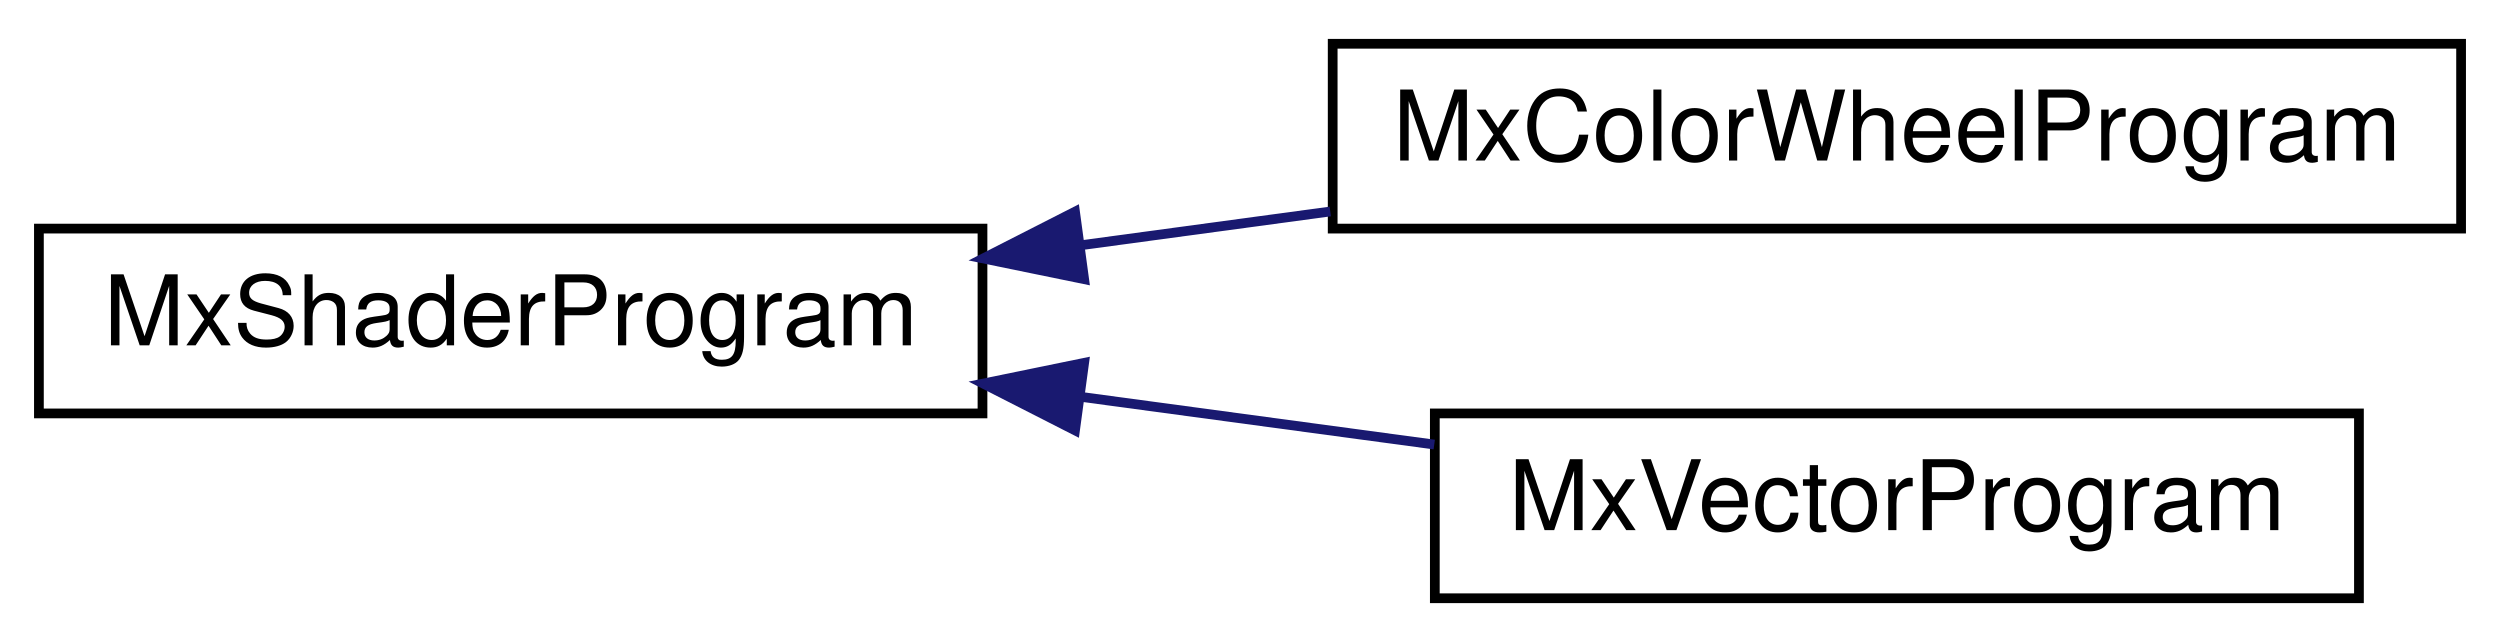
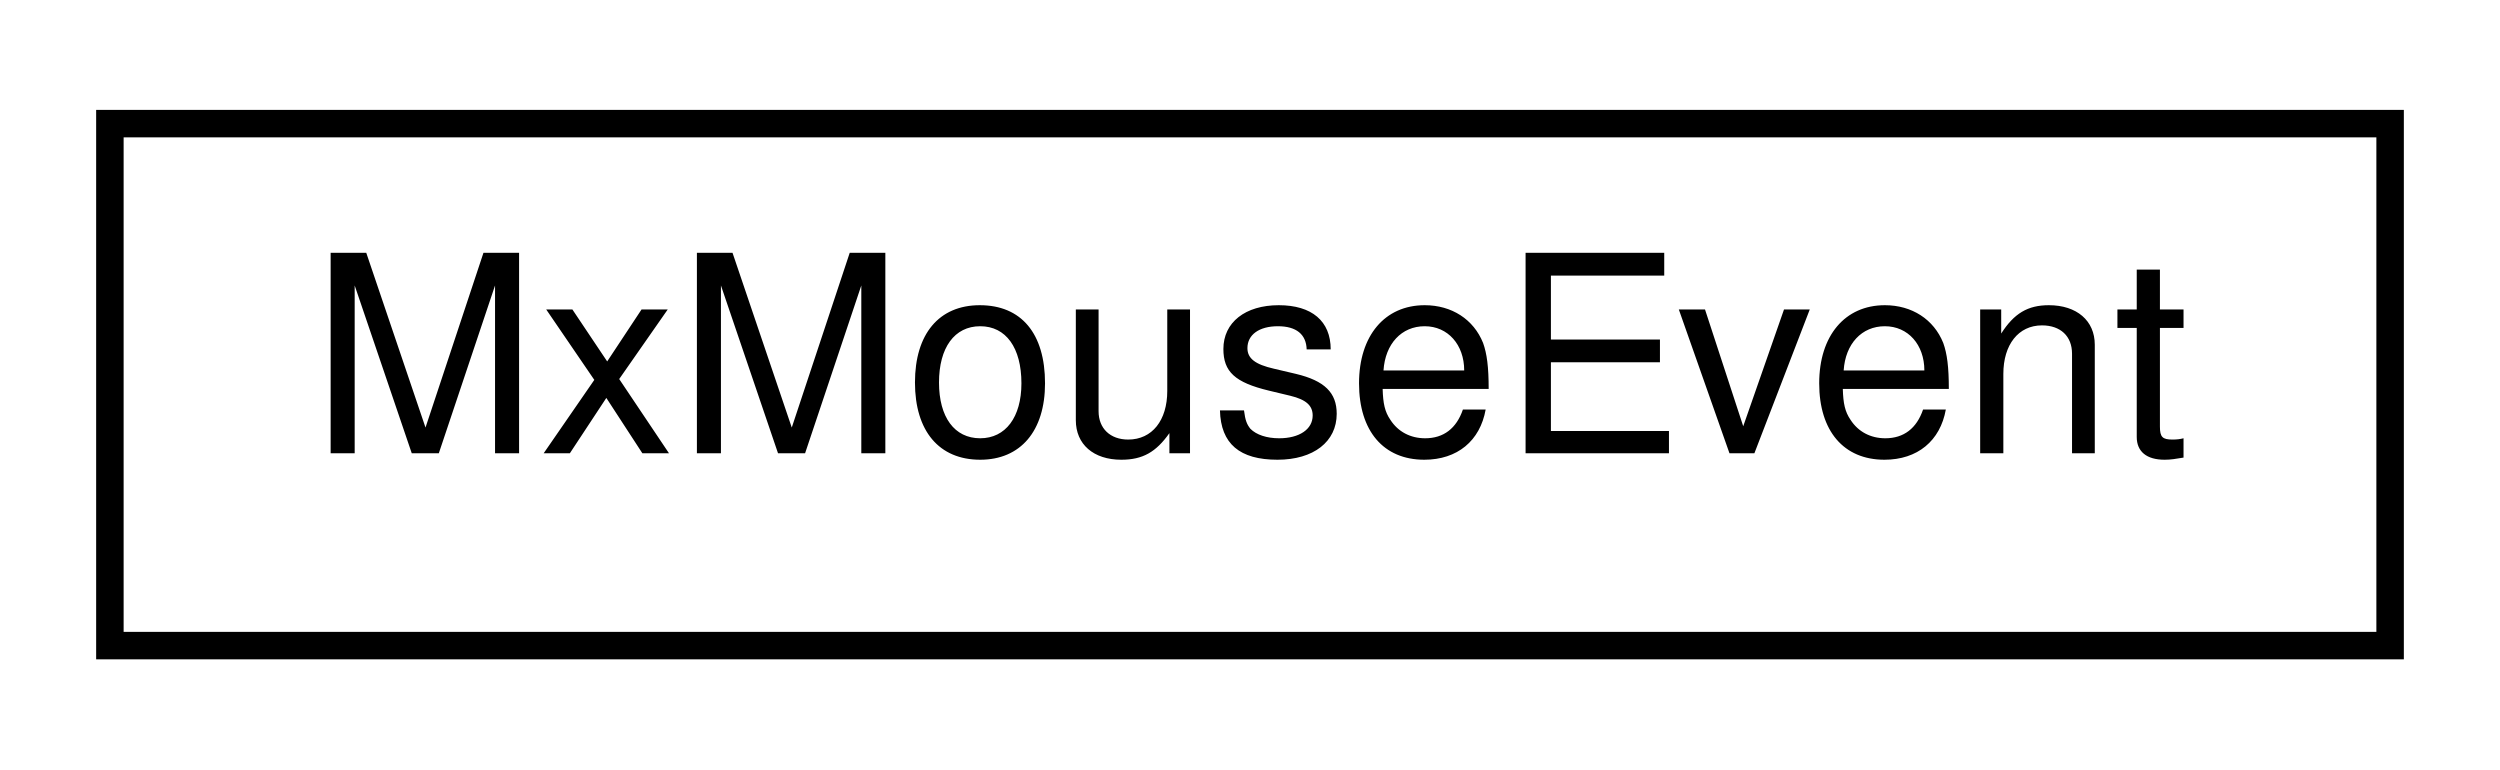
- <svg xmlns="http://www.w3.org/2000/svg" xmlns:xlink="http://www.w3.org/1999/xlink" width="257pt" height="66pt" viewBox="0.00 0.00 257.00 66.00">
-   <g id="graph0" class="graph" transform="scale(1 1) rotate(0) translate(4 62)">
+ <svg xmlns="http://www.w3.org/2000/svg" xmlns:xlink="http://www.w3.org/1999/xlink" width="91pt" height="28pt" viewBox="0.00 0.00 91.00 28.00">
+   <g id="graph0" class="graph" transform="scale(1 1) rotate(0) translate(4 24)">
    <g id="node1" class="node">
      <g id="a_node1">
-         <a xlink:href="class_mx_shader_program.html" target="_top" xlink:title=" ">
-           <polygon fill="none" stroke="black" points="0,-19.5 0,-38.5 97,-38.5 97,-19.5 0,-19.5" />
-           <text text-anchor="middle" x="48.5" y="-26.5" font-family="Helvetica,sans-Serif" font-size="10.00">MxShaderProgram</text>
+         <a xlink:href="class_mx_mouse_event.html" target="_top" xlink:title=" ">
+           <polygon fill="none" stroke="black" points="0,-0.5 0,-19.5 83,-19.5 83,-0.5 0,-0.5" />
+           <text text-anchor="middle" x="41.5" y="-7.5" font-family="Helvetica,sans-Serif" font-size="10.00">MxMouseEvent</text>
        </a>
      </g>
    </g>
-     <g id="node2" class="node">
-       <g id="a_node2">
-         <a xlink:href="class_mx_color_wheel_program.html" target="_top" xlink:title=" ">
-           <polygon fill="none" stroke="black" points="133,-38.5 133,-57.5 249,-57.5 249,-38.5 133,-38.5" />
-           <text text-anchor="middle" x="191" y="-45.5" font-family="Helvetica,sans-Serif" font-size="10.00">MxColorWheelProgram</text>
-         </a>
-       </g>
-     </g>
-     <g id="edge1" class="edge">
-       <path fill="none" stroke="midnightblue" d="M107.2,-36.8C115.64,-37.94 124.32,-39.12 132.75,-40.26" />
-       <polygon fill="midnightblue" stroke="midnightblue" points="107.45,-33.3 97.07,-35.43 106.51,-40.24 107.45,-33.3" />
-     </g>
-     <g id="node3" class="node">
-       <g id="a_node3">
-         <a xlink:href="class_mx_vector_program.html" target="_top" xlink:title=" ">
-           <polygon fill="none" stroke="black" points="143.5,-0.5 143.5,-19.5 238.5,-19.5 238.5,-0.5 143.5,-0.5" />
-           <text text-anchor="middle" x="191" y="-7.5" font-family="Helvetica,sans-Serif" font-size="10.00">MxVectorProgram</text>
-         </a>
-       </g>
-     </g>
-     <g id="edge2" class="edge">
-       <path fill="none" stroke="midnightblue" d="M107.08,-21.21C119.18,-19.58 131.8,-17.87 143.44,-16.3" />
-       <polygon fill="midnightblue" stroke="midnightblue" points="106.51,-17.76 97.07,-22.57 107.45,-24.7 106.51,-17.76" />
-     </g>
  </g>
</svg>
